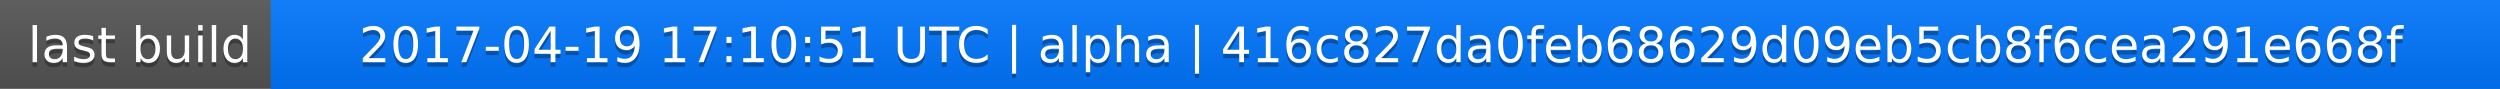
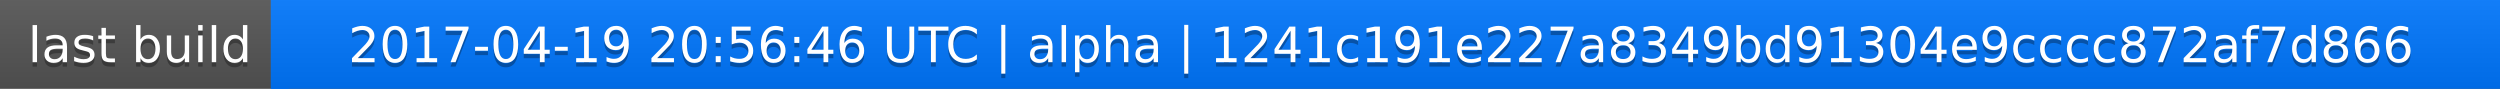
<svg xmlns="http://www.w3.org/2000/svg" width="563" height="20">
  <linearGradient id="a" x2="0" y2="100%">
    <stop offset="0" stop-color="#bbb" stop-opacity=".1" />
    <stop offset="1" stop-opacity=".1" />
  </linearGradient>
  <rect rx="0" width="563" height="20" fill="#555" />
  <rect rx="0" x="61" width="502" height="20" fill="#07f" />
  <path fill="#07f" d="M61 0h4v20h-4z" />
  <rect rx="0" width="563" height="20" fill="url(#a)" />
  <g fill="#fff" text-anchor="middle" font-family="DejaVu Sans,Verdana,Geneva,sans-serif" font-size="11">
    <text x="31.5" y="15" fill="#010101" fill-opacity=".3">last build</text>
    <text x="31.5" y="14">last build</text>
-     <text x="311" y="15" fill="#010101" fill-opacity=".3">2017-04-19 17:10:51 UTC | alpha | 416c827da0feb68629d09eb5cb8f6cea291e668f</text>
-     <text x="311" y="14">2017-04-19 17:10:51 UTC | alpha | 416c827da0feb68629d09eb5cb8f6cea291e668f</text>
+     <text x="311" y="15" fill="#010101" fill-opacity=".3">2017-04-19 20:56:46 UTC | alpha | 1241c191e227a8349bd91304e9cccc872af7d866</text>
+     <text x="311" y="14">2017-04-19 20:56:46 UTC | alpha | 1241c191e227a8349bd91304e9cccc872af7d866</text>
  </g>
</svg>
